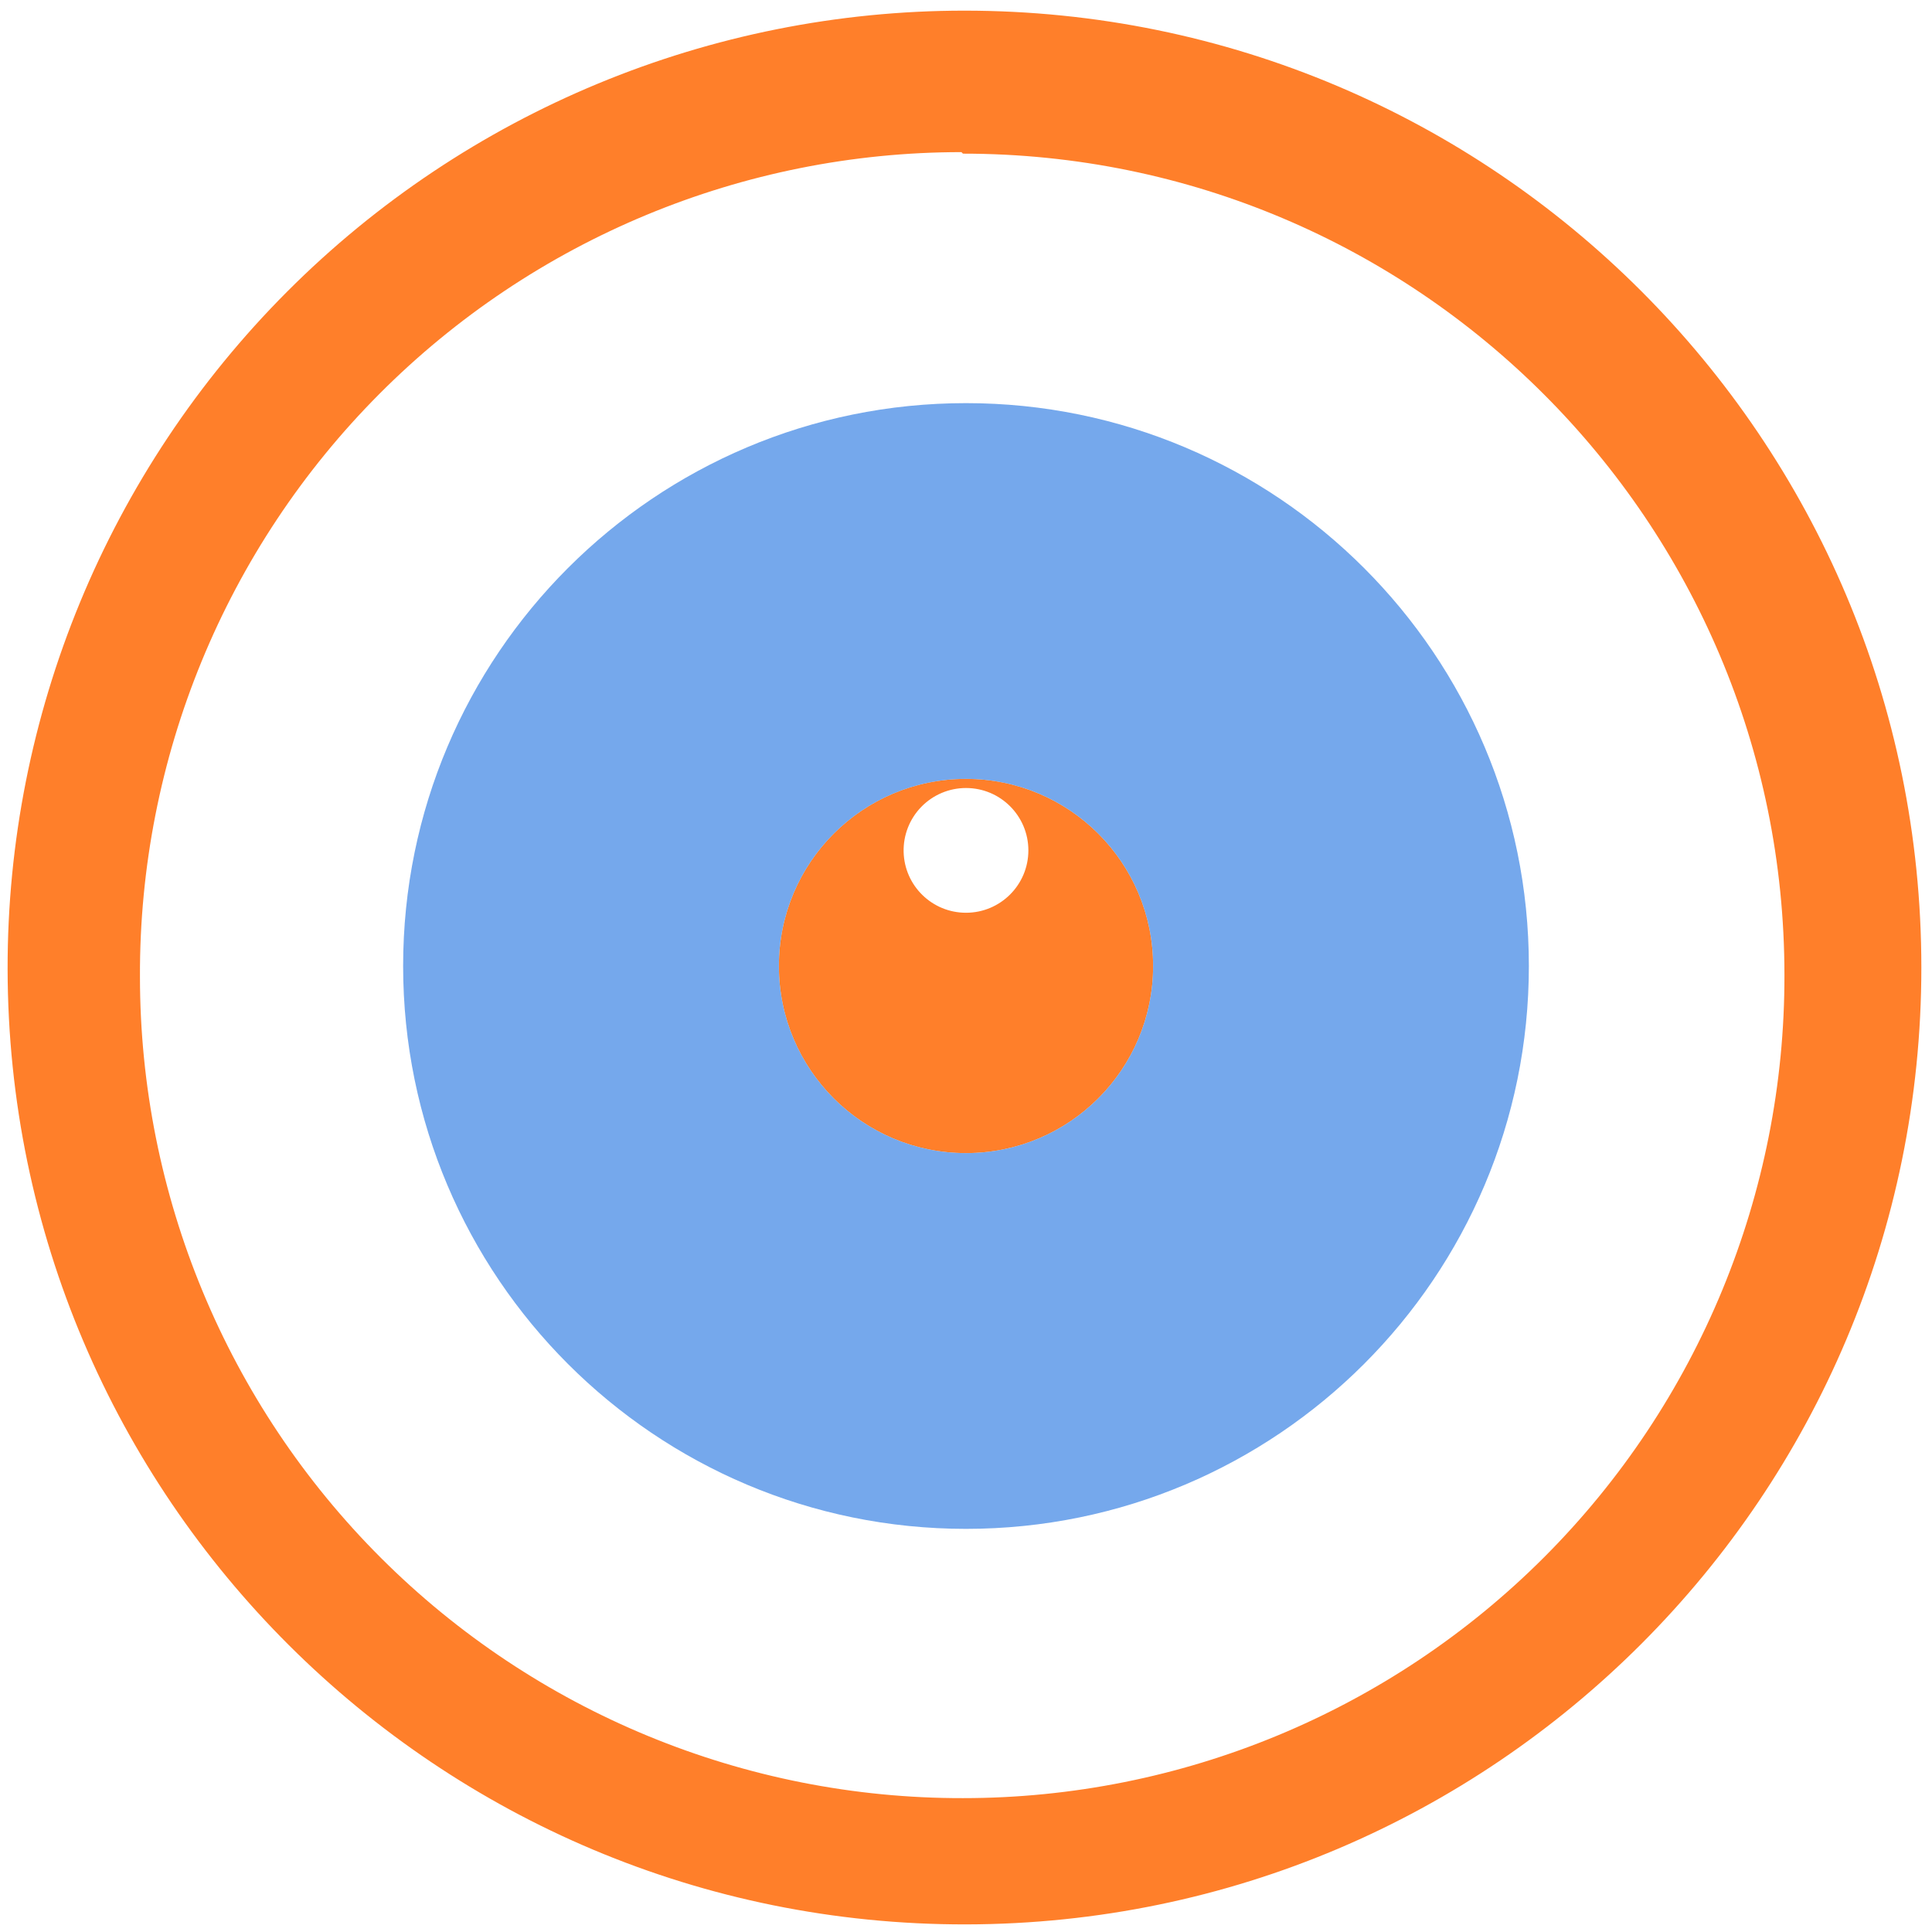
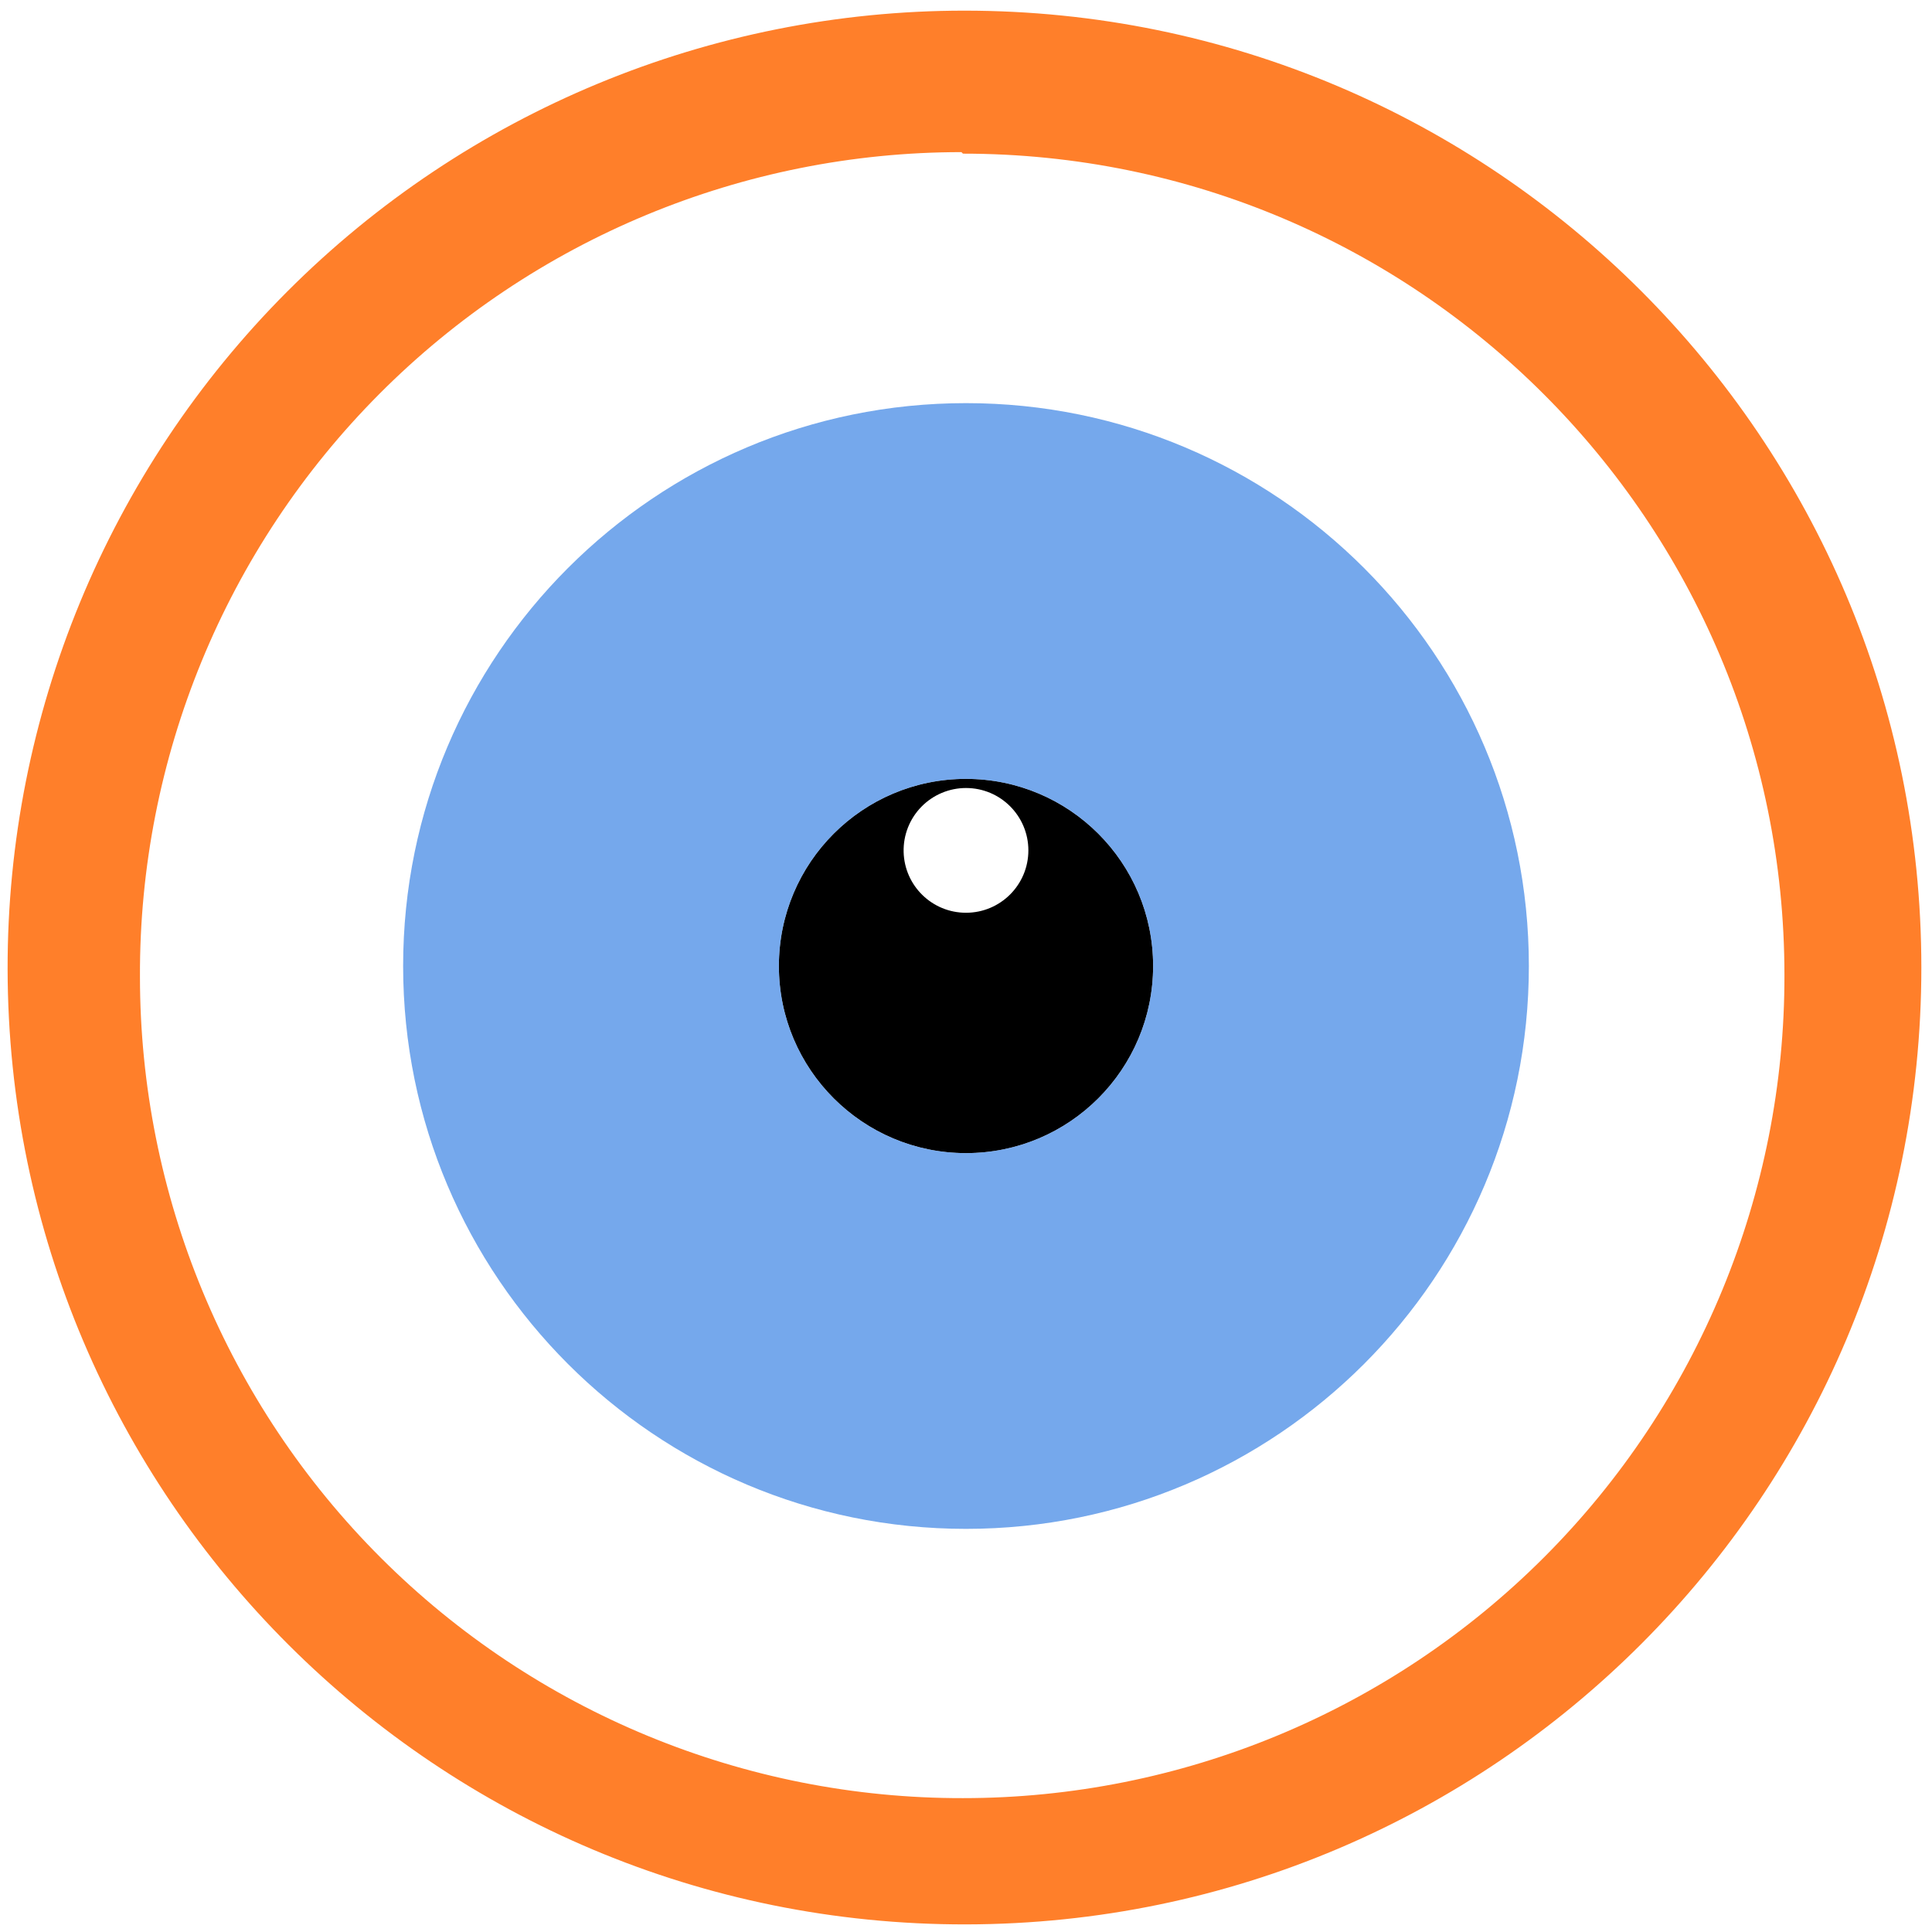
- <svg xmlns="http://www.w3.org/2000/svg" width="48" height="48" viewBox="0 0 12.7 12.7" version="1.1" id="svg6">
-   <defs id="defs10" />
-   <path d="M 6.34,0.07 A 6.29,6.29 0 0 0 0.05,6.37 6.29,6.29 0 0 0 6.35,12.65 6.29,6.29 0 0 0 12.63,6.36 6.29,6.29 0 0 0 6.34,0.07 Z M 6.32,1 6.33,1.01 a 5.4,5.4 0 0 1 5.4,5.4 5.4,5.4 0 0 1 -5.4,5.41 A 5.4,5.4 0 0 1 0.92,6.42 5.4,5.4 0 0 1 6.32,1 Z M 6.35,5.12 A 1.23,1.23 0 0 0 5.12,6.35 1.23,1.23 0 0 0 6.35,7.58 1.23,1.23 0 0 0 7.58,6.35 1.23,1.23 0 0 0 6.35,5.12 Z m 0,0.06 A 0.41,0.41 0 0 1 6.76,5.59 0.41,0.41 0 0 1 6.35,6 0.41,0.41 0 0 1 5.94,5.6 0.41,0.41 0 0 1 6.35,5.18 Z" id="path2" style="fill:#ff7f2a" />
-   <path d="m 6.35,2.65 a 3.7,3.7 0 0 0 -3.7,3.7 3.7,3.7 0 0 0 3.7,3.7 3.7,3.7 0 0 0 3.7,-3.7 3.7,3.7 0 0 0 -3.7,-3.7 z m 0,2.47 A 1.23,1.23 0 0 1 7.58,6.35 1.23,1.23 0 0 1 6.35,7.58 1.23,1.23 0 0 1 5.12,6.35 1.23,1.23 0 0 1 6.35,5.12 Z" id="path4" style="opacity:0.75;fill:#478be5" />
+ <svg xmlns="http://www.w3.org/2000/svg" width="48" height="48" viewBox="0 0 12.7 12.7" version="1.1" id="svg8">
+   <defs id="defs12" />
+   <path d="M 6.34,0.07 A 6.29,6.29 0 0 0 0.05,6.37 6.29,6.29 0 0 0 6.35,12.65 6.29,6.29 0 0 0 12.63,6.36 6.29,6.29 0 0 0 6.34,0.07 Z M 6.32,1 6.33,1.01 a 5.4,5.4 0 0 1 5.4,5.4 5.4,5.4 0 0 1 -5.4,5.41 A 5.4,5.4 0 0 1 0.92,6.42 5.4,5.4 0 0 1 6.32,1 Z" id="path2" style="fill:#ff7f2a" />
+   <path d="M 6.35,5.12 A 1.23,1.23 0 0 0 5.12,6.35 1.23,1.23 0 0 0 6.35,7.58 1.23,1.23 0 0 0 7.58,6.35 1.23,1.23 0 0 0 6.35,5.12 Z m 0,0.06 A 0.41,0.41 0 0 1 6.76,5.59 0.41,0.41 0 0 1 6.35,6 0.41,0.41 0 0 1 5.94,5.6 0.41,0.41 0 0 1 6.35,5.18 Z" id="path4" />
+   <path d="m 6.35,2.65 a 3.7,3.7 0 0 0 -3.7,3.7 3.7,3.7 0 0 0 3.7,3.7 3.7,3.7 0 0 0 3.7,-3.7 3.7,3.7 0 0 0 -3.7,-3.7 z m 0,2.47 A 1.23,1.23 0 0 1 7.58,6.35 1.23,1.23 0 0 1 6.35,7.58 1.23,1.23 0 0 1 5.12,6.35 1.23,1.23 0 0 1 6.35,5.12 Z" id="path6" style="opacity:0.75;fill:#478be5" />
</svg>
